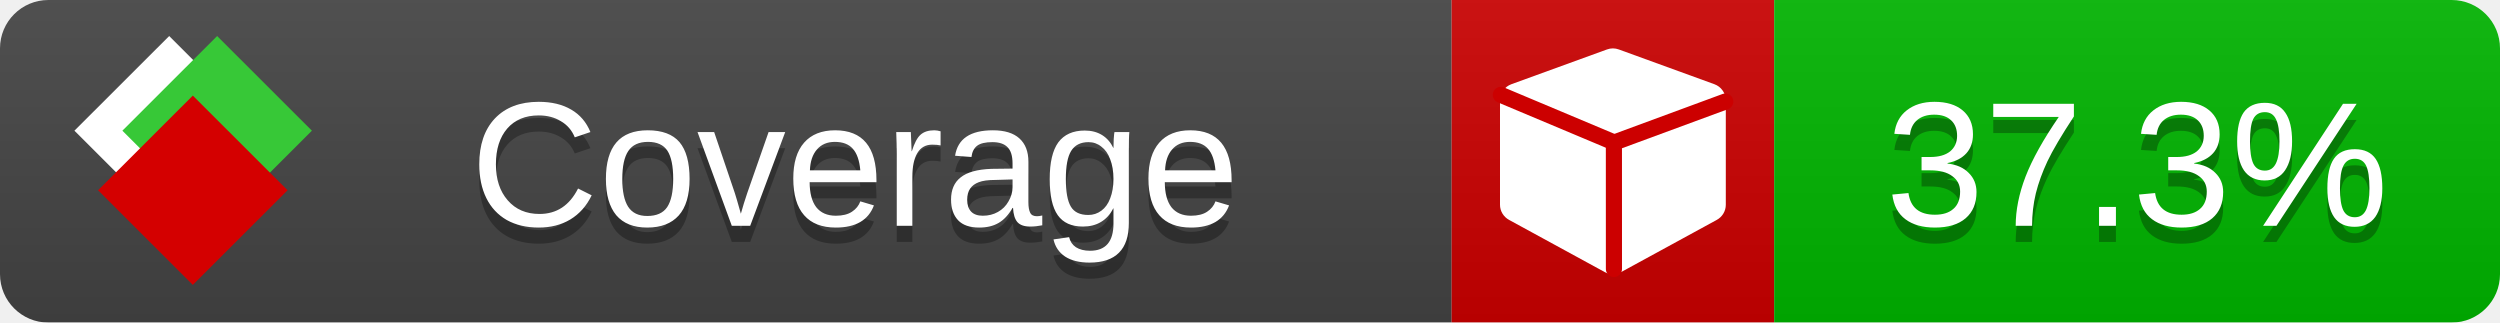
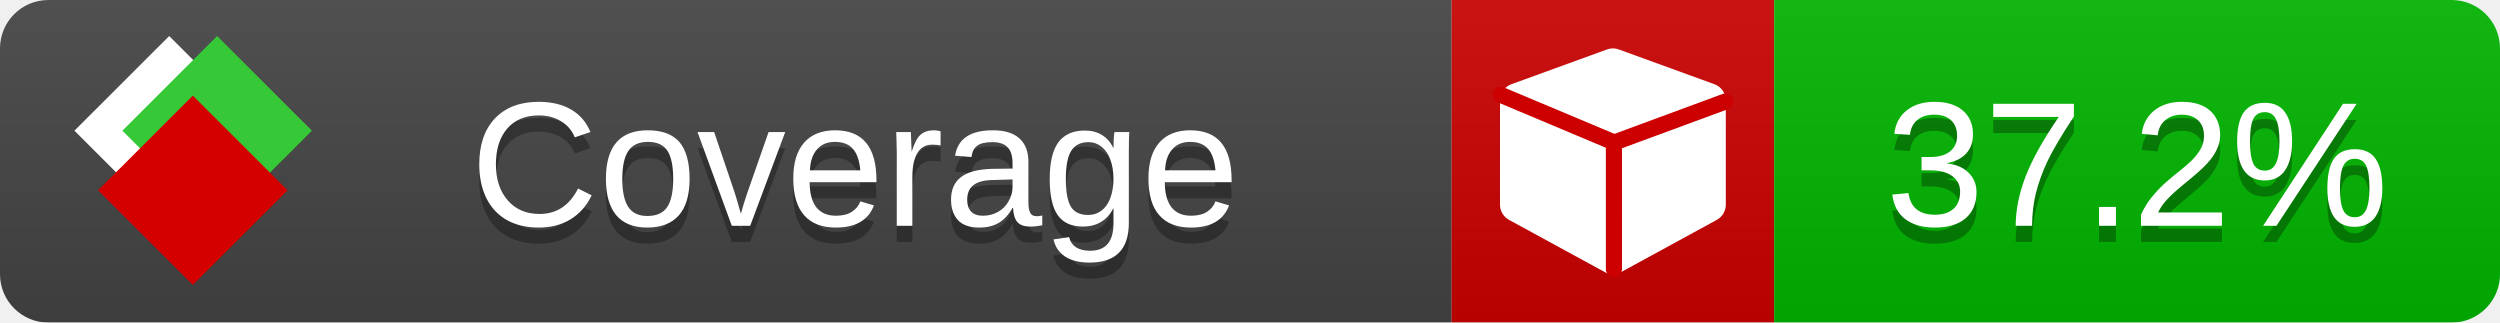
<svg xmlns="http://www.w3.org/2000/svg" xmlns:xlink="http://www.w3.org/1999/xlink" width="155" height="20">
  <style type="text/css">
          
            @keyframes fade1 {
                0% { visibility: visible; opacity: 1; }
               23% { visibility: visible; opacity: 1; }
               25% { visibility: hidden; opacity: 0; }
               48% { visibility: hidden; opacity: 0; }
               50% { visibility: hidden; opacity: 0; }
               73% { visibility: hidden; opacity: 0; }
               75% { visibility: hidden; opacity: 0; }
               98% { visibility: hidden; opacity: 0; }
              100% { visibility: visible; opacity: 1; }
            }
            @keyframes fade2 {
                0% { visibility: hidden; opacity: 0; }
               23% { visibility: hidden; opacity: 0; }
               25% { visibility: visible; opacity: 1; }
               48% { visibility: visible; opacity: 1; }
               50% { visibility: hidden; opacity: 0; }
               73% { visibility: hidden; opacity: 0; }
               75% { visibility: hidden; opacity: 0; }
               98% { visibility: hidden; opacity: 0; }
              100% { visibility: hidden; opacity: 0; }
            }
            @keyframes fade3 {
                0% { visibility: hidden; opacity: 0; }
               23% { visibility: hidden; opacity: 0; }
               25% { visibility: hidden; opacity: 0; }
               48% { visibility: hidden; opacity: 0; }
               50% { visibility: visible; opacity: 1; }
               73% { visibility: visible; opacity: 1; }
               75% { visibility: hidden; opacity: 0; }
               98% { visibility: hidden; opacity: 0; }
              100% { visibility: hidden; opacity: 0; }
            }
            @keyframes fade4 {
                0% { visibility: hidden; opacity: 0; }
               23% { visibility: hidden; opacity: 0; }
               25% { visibility: hidden; opacity: 0; }
               48% { visibility: hidden; opacity: 0; }
               50% { visibility: hidden; opacity: 0; }
               73% { visibility: hidden; opacity: 0; }
               75% { visibility: visible; opacity: 1; }
               98% { visibility: visible; opacity: 1; }
              100% { visibility: hidden; opacity: 0; }
            }
            .linecoverage {
                animation-duration: 15s;
                animation-name: fade1;
                animation-iteration-count: infinite;
            }
            .branchcoverage {
                animation-duration: 15s;
                animation-name: fade2;
                animation-iteration-count: infinite;
            }
            .methodcoverage {
                animation-duration: 15s;
                animation-name: fade3;
                animation-iteration-count: infinite;
            }
            .fullmethodcoverage {
                animation-duration: 15s;
                animation-name: fade4;
                animation-iteration-count: infinite;
            }
          
    </style>
  <defs>
    <linearGradient id="gradient" x2="0" y2="100%">
      <stop offset="0" stop-color="#bbb" stop-opacity=".1" />
      <stop offset="1" stop-opacity=".1" />
    </linearGradient>
    <linearGradient id="c">
      <stop offset="0" stop-color="#d40000" />
      <stop offset="1" stop-color="#ff2a2a" />
    </linearGradient>
    <linearGradient id="a">
      <stop offset="0" stop-color="#e0e0de" />
      <stop offset="1" stop-color="#fff" />
    </linearGradient>
    <linearGradient id="b">
      <stop offset="0" stop-color="#37c837" />
      <stop offset="1" stop-color="#217821" />
    </linearGradient>
    <linearGradient xlink:href="#a" id="e" x1="106.44" x2="69.96" y1="-11.96" y2="-46.84" gradientTransform="matrix(-.8426 -.00045 -.00045 -.8426 -94.27 -75.82)" gradientUnits="userSpaceOnUse" />
    <linearGradient xlink:href="#b" id="f" x1="56.19" x2="77.97" y1="-23.45" y2="10.62" gradientTransform="matrix(.8426 .00045 .00045 .8426 94.27 75.82)" gradientUnits="userSpaceOnUse" />
    <linearGradient xlink:href="#c" id="g" x1="79.98" x2="132.9" y1="10.79" y2="10.79" gradientTransform="matrix(.8426 .00045 .00045 .8426 94.27 75.82)" gradientUnits="userSpaceOnUse" />
    <mask id="mask">
      <rect width="155" height="20" rx="3" fill="#fff" />
    </mask>
    <g id="icon" transform="matrix(.04486 0 0 .04481 -.48 -.63)">
      <rect width="52.92" height="52.92" x="-109.72" y="-27.13" fill="url(#e)" transform="rotate(-135)" />
      <rect width="52.92" height="52.92" x="70.19" y="-39.18" fill="url(#f)" transform="rotate(45)" />
      <rect width="52.92" height="52.92" x="80.05" y="-15.74" fill="url(#g)" transform="rotate(45)" />
    </g>
  </defs>
  <g mask="url(#mask)">
    <rect x="0" y="0" width="90" height="20" fill="#444" />
    <rect x="90" y="0" width="20" height="20" fill="#c00" />
    <rect x="110" y="0" width="45" height="20" fill="#00B600" />
    <rect x="0" y="0" width="155" height="20" fill="url(#gradient)" />
  </g>
  <g>
    <path class="" fill="#fff" d="m 107,6.231 v 6.462 c 0,0.196 -0.051,0.379 -0.151,0.547 -0.101,0.168 -0.238,0.3 -0.412,0.395 l -5.923,3.231 c -0.157,0.09 -0.328,0.135 -0.513,0.135 -0.185,0 -0.356,-0.045 -0.513,-0.135 l -5.923,-3.231 C 93.39,13.539 93.252,13.407 93.151,13.239 93.05,13.071 93,12.889 93,12.692 v -6.462 c 0,-0.224 0.065,-0.429 0.194,-0.614 0.129,-0.185 0.3,-0.317 0.513,-0.395 l 5.923,-2.154 c 0.123,-0.045 0.247,-0.067 0.37,-0.067 0.123,0 0.247,0.022 0.37,0.067 l 5.923,2.154 c 0.213,0.079 0.384,0.21 0.513,0.395 0.129,0.185 0.194,0.39 0.194,0.614 z" />
    <path class="" style="fill:none;stroke:#cc0000;stroke-width:1;stroke-linecap:round;stroke-dasharray:none;stroke-opacity:1" d="m 100.064,16.677 -0.002,-7.833 6.906,-2.547" />
    <path class="" style="fill:none;stroke:#cc0000;stroke-width:1;stroke-linecap:round;stroke-dasharray:none;stroke-opacity:1" d="M 99.914,8.765 93.052,5.882" />
  </g>
  <g fill="#fff" text-anchor="middle" font-family="Verdana,Arial,Geneva,sans-serif" font-size="11">
    <a xlink:href="https://github.com/danielpalme/ReportGenerator" target="_top">
      <use xlink:href="#icon" transform="translate(3,1) scale(3.5)" />
    </a>
    <text x="53" y="15" fill="#010101" fill-opacity=".3">Coverage</text>
    <text x="53" y="14" fill="#fff">Coverage</text>
-     <text class="" x="132.5" y="15" fill="#010101" fill-opacity=".3">37.3%</text>
-     <text class="" x="132.5" y="14">37.3%</text>
+     <text class="" x="132.5" y="15" fill="#010101" fill-opacity=".3">37.2%</text>
+     <text class="" x="132.5" y="14">37.2%</text>
  </g>
  <g>
    <rect class="" x="90" y="0" width="65" height="20" fill-opacity="0" />
  </g>
</svg>
